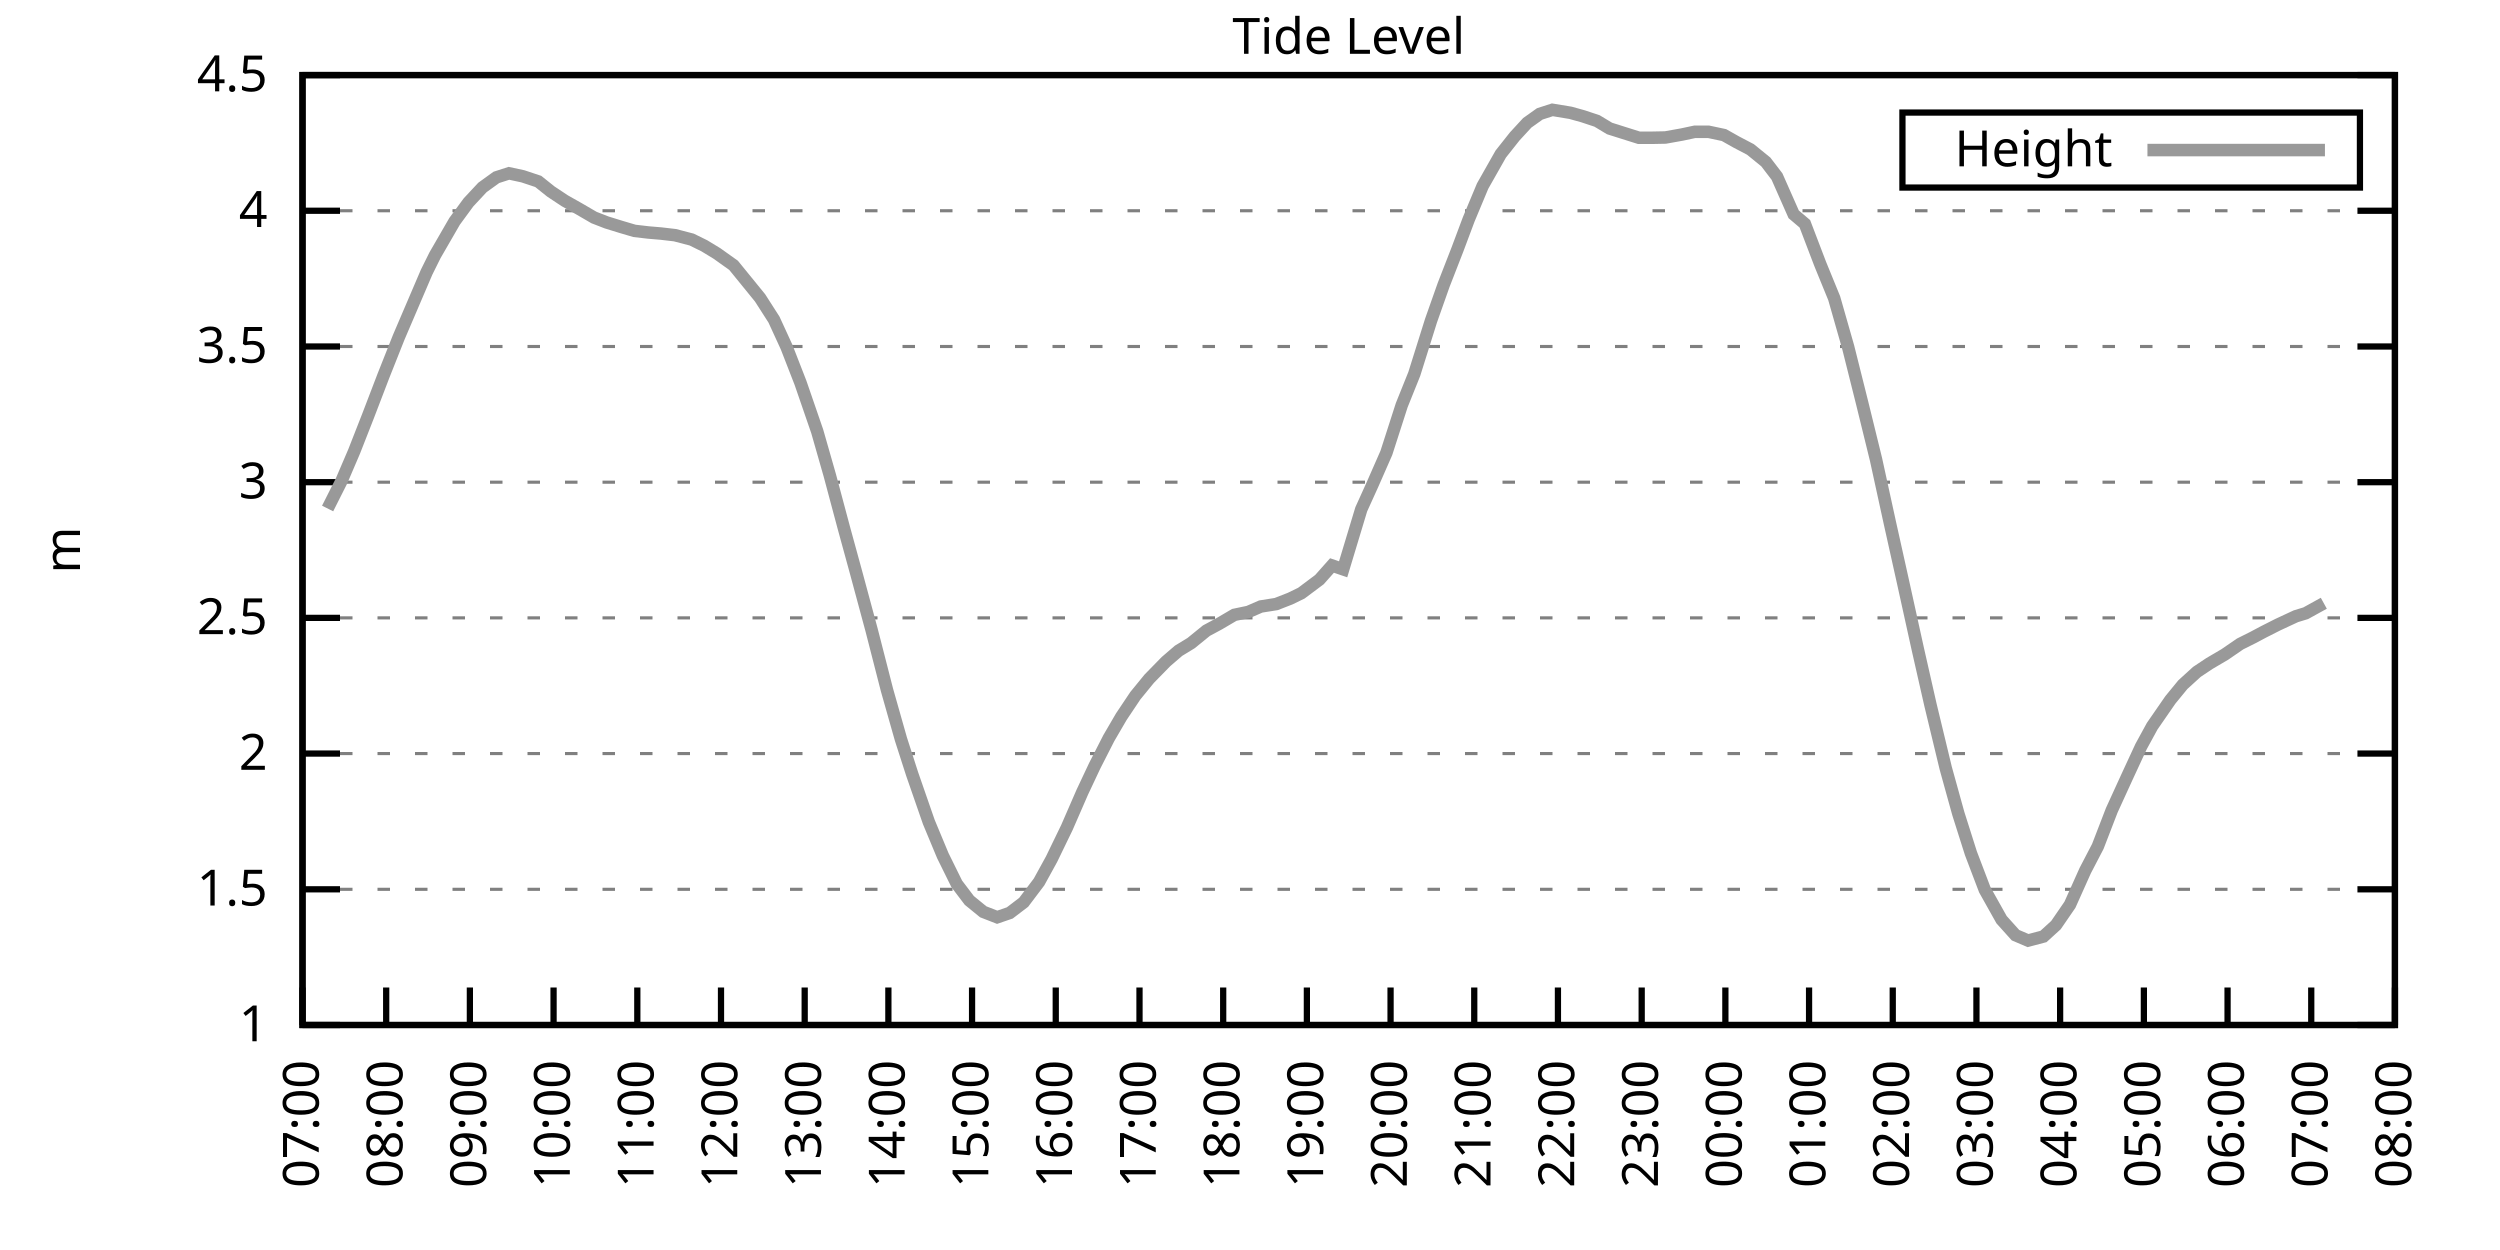
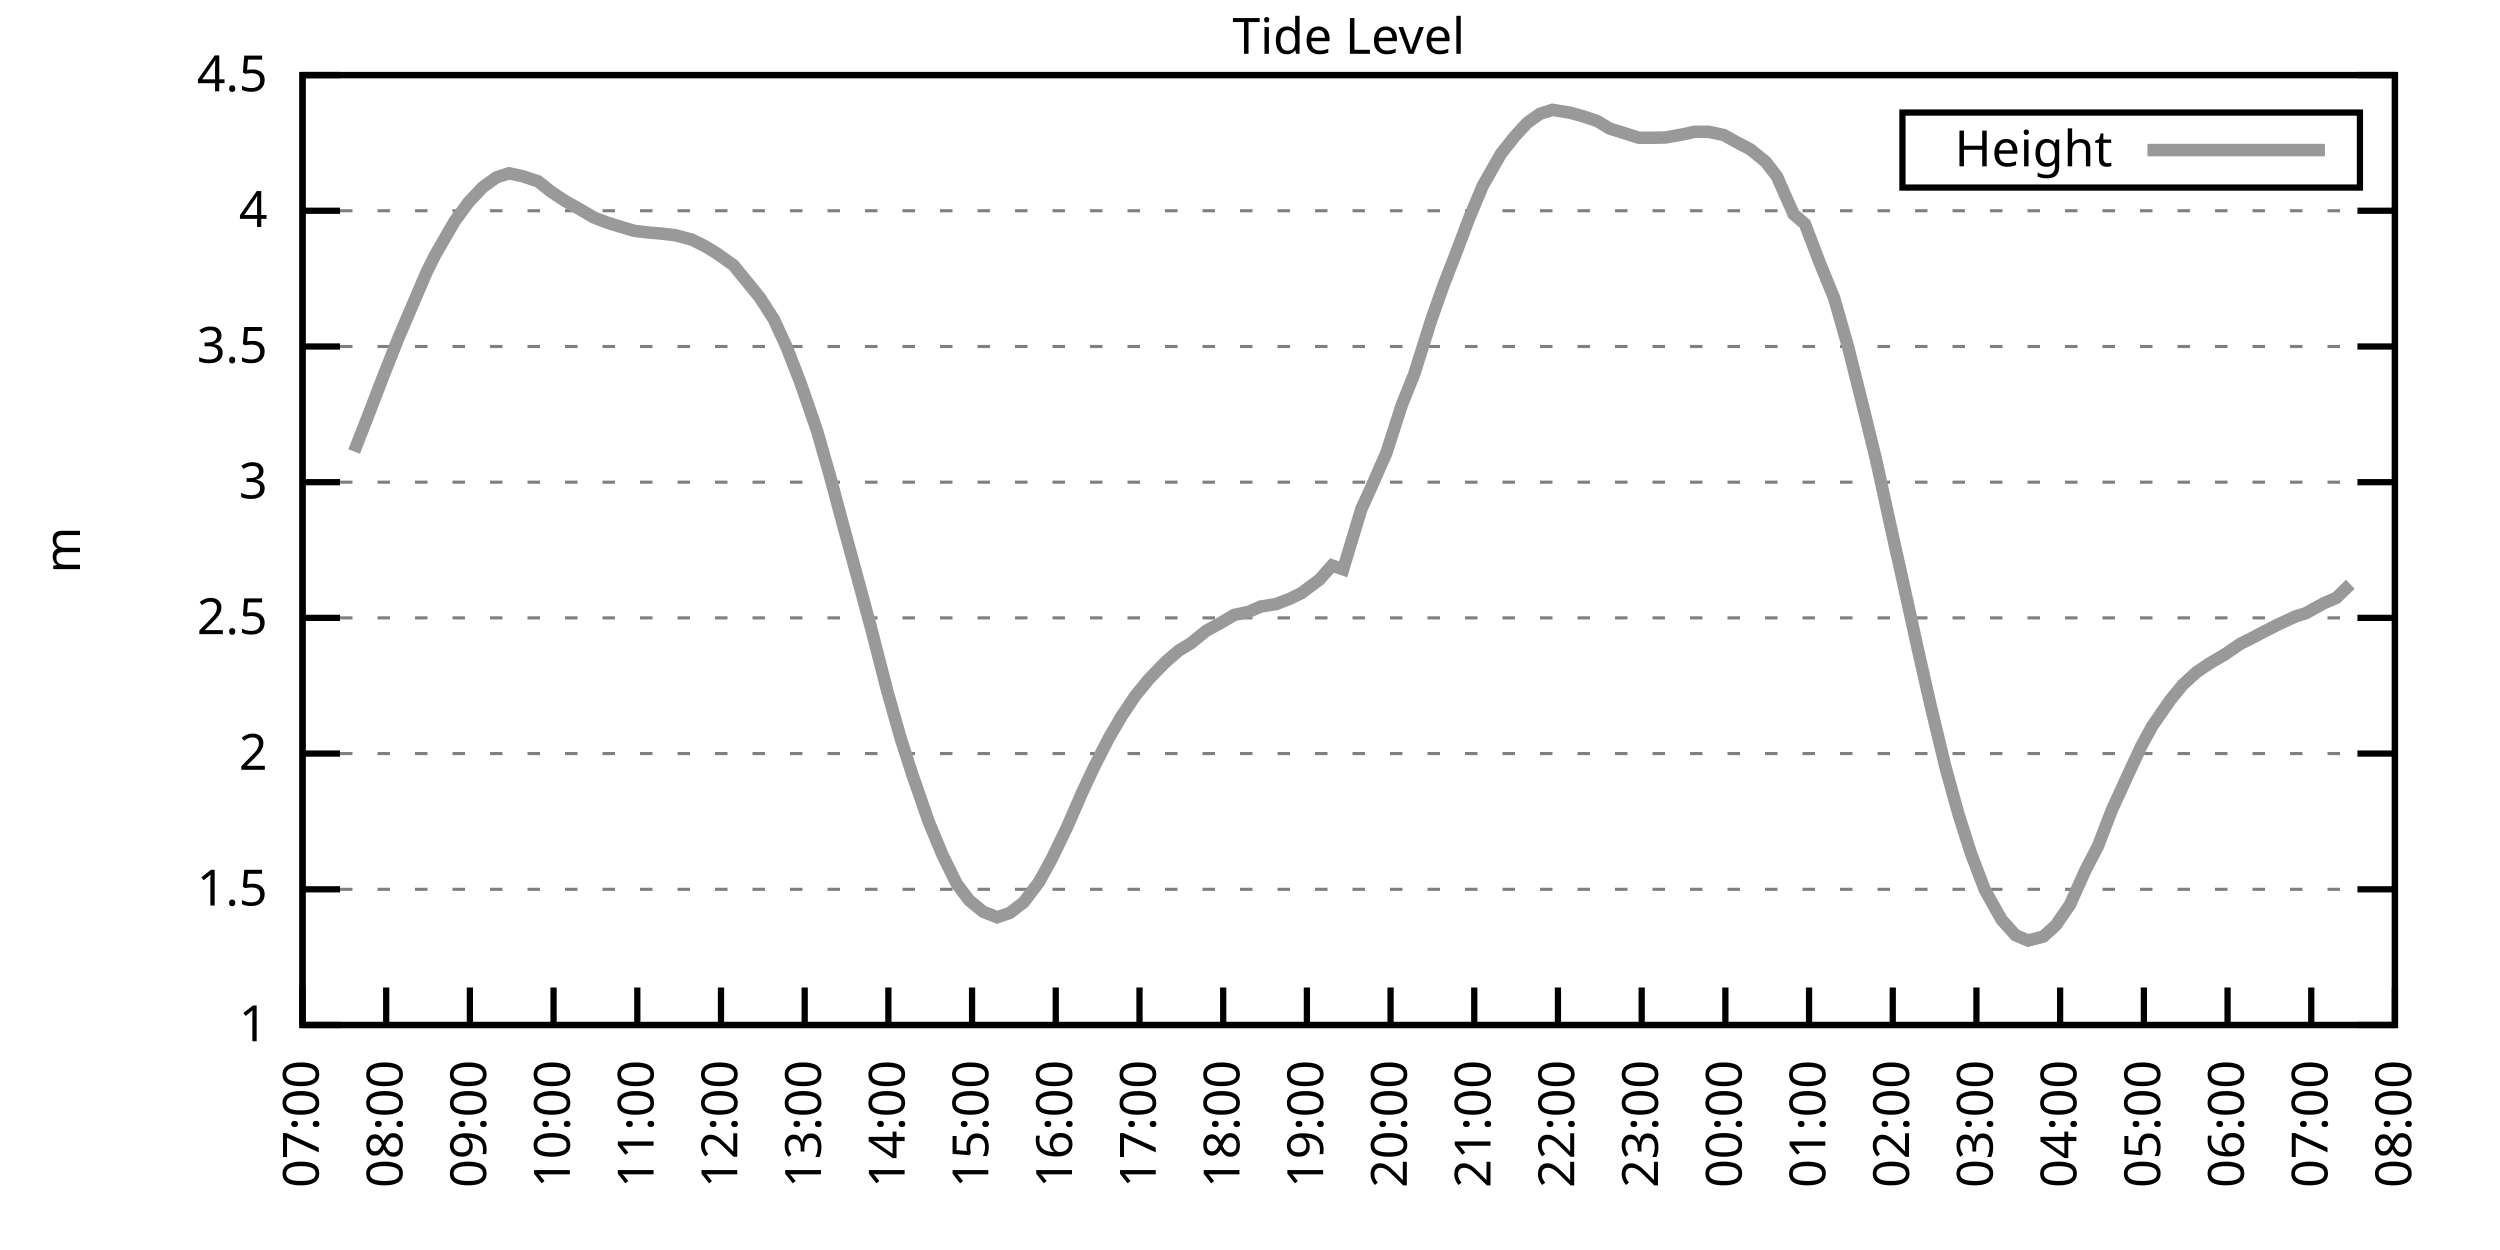
<svg xmlns="http://www.w3.org/2000/svg" xmlns:xlink="http://www.w3.org/1999/xlink" width="400" height="200" viewBox="0 0 400 200">
  <g id="gnuplot_canvas">
    <rect x="0" y="0" width="400" height="200" fill="none" />
    <defs>
      <circle id="gpDot" r="0.5" stroke-width="0.5" stroke="currentColor" />
      <path id="gpPt0" stroke-width="0.333" stroke="currentColor" d="M-1,0 h2 M0,-1 v2" />
      <path id="gpPt1" stroke-width="0.333" stroke="currentColor" d="M-1,-1 L1,1 M1,-1 L-1,1" />
      <path id="gpPt2" stroke-width="0.333" stroke="currentColor" d="M-1,0 L1,0 M0,-1 L0,1 M-1,-1 L1,1 M-1,1 L1,-1" />
      <rect id="gpPt3" stroke-width="0.333" stroke="currentColor" x="-1" y="-1" width="2" height="2" />
      <rect id="gpPt4" stroke-width="0.333" stroke="currentColor" fill="currentColor" x="-1" y="-1" width="2" height="2" />
      <circle id="gpPt5" stroke-width="0.333" stroke="currentColor" cx="0" cy="0" r="1" />
      <use xlink:href="#gpPt5" id="gpPt6" fill="currentColor" stroke="none" />
      <path id="gpPt7" stroke-width="0.333" stroke="currentColor" d="M0,-1.33 L-1.33,0.67 L1.33,0.67 z" />
      <use xlink:href="#gpPt7" id="gpPt8" fill="currentColor" stroke="none" />
      <use xlink:href="#gpPt7" id="gpPt9" stroke="currentColor" transform="rotate(180)" />
      <use xlink:href="#gpPt9" id="gpPt10" fill="currentColor" stroke="none" />
      <use xlink:href="#gpPt3" id="gpPt11" stroke="currentColor" transform="rotate(45)" />
      <use xlink:href="#gpPt11" id="gpPt12" fill="currentColor" stroke="none" />
      <path id="gpPt13" stroke-width="0.333" stroke="currentColor" d="M0,1.330 L1.265,0.411 L0.782,-1.067 L-0.782,-1.076 L-1.265,0.411 z" />
      <use xlink:href="#gpPt13" id="gpPt14" fill="currentColor" stroke="none" />
      <filter id="textbox" filterUnits="objectBoundingBox" x="0" y="0" height="1" width="1">
        <feFlood flood-color="white" flood-opacity="1" result="bgnd" />
        <feComposite in="SourceGraphic" in2="bgnd" operator="atop" />
      </filter>
      <filter id="greybox" filterUnits="objectBoundingBox" x="0" y="0" height="1" width="1">
        <feFlood flood-color="lightgrey" flood-opacity="1" result="grey" />
        <feComposite in="SourceGraphic" in2="grey" operator="atop" />
      </filter>
    </defs>
    <g fill="none" color="white" stroke="currentColor" stroke-width="1.00" stroke-linecap="butt" stroke-linejoin="miter">
</g>
    <g fill="none" color="black" stroke="currentColor" stroke-width="1.00" stroke-linecap="butt" stroke-linejoin="miter">
      <g stroke="none" shape-rendering="crispEdges">
        <polygon fill="rgb(255, 255, 255)" points="48.40,164.00 383.18,164.00 383.18,12.02 48.40,12.02 " />
      </g>
    </g>
    <g fill="none" color="black" stroke="currentColor" stroke-width="1.00" stroke-linecap="butt" stroke-linejoin="miter">
</g>
    <g fill="none" color="black" stroke="black" stroke-width="0.50" stroke-linecap="butt" stroke-linejoin="miter">
</g>
    <g fill="none" color="gray" stroke="currentColor" stroke-width="0.50" stroke-linecap="butt" stroke-linejoin="miter">
      <path stroke="gray" stroke-dasharray="2,4" class="gridline" d="M48.40,164.00 L383.19,164.00  " />
    </g>
    <g fill="none" color="gray" stroke="gray" stroke-width="1.00" stroke-linecap="butt" stroke-linejoin="miter">
</g>
    <g fill="none" color="black" stroke="currentColor" stroke-width="1.00" stroke-linecap="butt" stroke-linejoin="miter">
      <path stroke="black" d="M48.40,164.00 L54.40,164.00 M383.19,164.00 L377.19,164.00  " />
      <g transform="translate(42.80,166.60)" stroke="none" fill="black" font-family="Sans" font-size="8.00" text-anchor="end">
        <text>
          <tspan font-family="Sans"> 1</tspan>
        </text>
      </g>
    </g>
    <g fill="none" color="black" stroke="currentColor" stroke-width="1.00" stroke-linecap="butt" stroke-linejoin="miter">
</g>
    <g fill="none" color="black" stroke="black" stroke-width="0.50" stroke-linecap="butt" stroke-linejoin="miter">
</g>
    <g fill="none" color="gray" stroke="currentColor" stroke-width="0.50" stroke-linecap="butt" stroke-linejoin="miter">
      <path stroke="gray" stroke-dasharray="2,4" class="gridline" d="M48.40,142.29 L383.19,142.29  " />
    </g>
    <g fill="none" color="gray" stroke="gray" stroke-width="1.00" stroke-linecap="butt" stroke-linejoin="miter">
</g>
    <g fill="none" color="black" stroke="currentColor" stroke-width="1.00" stroke-linecap="butt" stroke-linejoin="miter">
      <path stroke="black" d="M48.40,142.29 L54.40,142.29 M383.19,142.29 L377.19,142.29  " />
      <g transform="translate(42.80,144.89)" stroke="none" fill="black" font-family="Sans" font-size="8.00" text-anchor="end">
        <text>
          <tspan font-family="Sans"> 1.5</tspan>
        </text>
      </g>
    </g>
    <g fill="none" color="black" stroke="currentColor" stroke-width="1.00" stroke-linecap="butt" stroke-linejoin="miter">
</g>
    <g fill="none" color="black" stroke="black" stroke-width="0.50" stroke-linecap="butt" stroke-linejoin="miter">
</g>
    <g fill="none" color="gray" stroke="currentColor" stroke-width="0.50" stroke-linecap="butt" stroke-linejoin="miter">
      <path stroke="gray" stroke-dasharray="2,4" class="gridline" d="M48.40,120.57 L383.19,120.57  " />
    </g>
    <g fill="none" color="gray" stroke="gray" stroke-width="1.00" stroke-linecap="butt" stroke-linejoin="miter">
</g>
    <g fill="none" color="black" stroke="currentColor" stroke-width="1.00" stroke-linecap="butt" stroke-linejoin="miter">
      <path stroke="black" d="M48.40,120.57 L54.40,120.57 M383.19,120.57 L377.19,120.57  " />
      <g transform="translate(42.80,123.17)" stroke="none" fill="black" font-family="Sans" font-size="8.00" text-anchor="end">
        <text>
          <tspan font-family="Sans"> 2</tspan>
        </text>
      </g>
    </g>
    <g fill="none" color="black" stroke="currentColor" stroke-width="1.00" stroke-linecap="butt" stroke-linejoin="miter">
</g>
    <g fill="none" color="black" stroke="black" stroke-width="0.50" stroke-linecap="butt" stroke-linejoin="miter">
</g>
    <g fill="none" color="gray" stroke="currentColor" stroke-width="0.50" stroke-linecap="butt" stroke-linejoin="miter">
      <path stroke="gray" stroke-dasharray="2,4" class="gridline" d="M48.40,98.86 L383.19,98.86  " />
    </g>
    <g fill="none" color="gray" stroke="gray" stroke-width="1.00" stroke-linecap="butt" stroke-linejoin="miter">
</g>
    <g fill="none" color="black" stroke="currentColor" stroke-width="1.00" stroke-linecap="butt" stroke-linejoin="miter">
      <path stroke="black" d="M48.40,98.86 L54.40,98.86 M383.19,98.86 L377.19,98.86  " />
      <g transform="translate(42.80,101.46)" stroke="none" fill="black" font-family="Sans" font-size="8.00" text-anchor="end">
        <text>
          <tspan font-family="Sans"> 2.5</tspan>
        </text>
      </g>
    </g>
    <g fill="none" color="black" stroke="currentColor" stroke-width="1.00" stroke-linecap="butt" stroke-linejoin="miter">
</g>
    <g fill="none" color="black" stroke="black" stroke-width="0.50" stroke-linecap="butt" stroke-linejoin="miter">
</g>
    <g fill="none" color="gray" stroke="currentColor" stroke-width="0.50" stroke-linecap="butt" stroke-linejoin="miter">
      <path stroke="gray" stroke-dasharray="2,4" class="gridline" d="M48.40,77.15 L383.19,77.15  " />
    </g>
    <g fill="none" color="gray" stroke="gray" stroke-width="1.00" stroke-linecap="butt" stroke-linejoin="miter">
</g>
    <g fill="none" color="black" stroke="currentColor" stroke-width="1.00" stroke-linecap="butt" stroke-linejoin="miter">
      <path stroke="black" d="M48.40,77.15 L54.40,77.15 M383.19,77.15 L377.19,77.15  " />
      <g transform="translate(42.80,79.75)" stroke="none" fill="black" font-family="Sans" font-size="8.00" text-anchor="end">
        <text>
          <tspan font-family="Sans"> 3</tspan>
        </text>
      </g>
    </g>
    <g fill="none" color="black" stroke="currentColor" stroke-width="1.00" stroke-linecap="butt" stroke-linejoin="miter">
</g>
    <g fill="none" color="black" stroke="black" stroke-width="0.50" stroke-linecap="butt" stroke-linejoin="miter">
</g>
    <g fill="none" color="gray" stroke="currentColor" stroke-width="0.50" stroke-linecap="butt" stroke-linejoin="miter">
      <path stroke="gray" stroke-dasharray="2,4" class="gridline" d="M48.40,55.44 L383.19,55.44  " />
    </g>
    <g fill="none" color="gray" stroke="gray" stroke-width="1.00" stroke-linecap="butt" stroke-linejoin="miter">
</g>
    <g fill="none" color="black" stroke="currentColor" stroke-width="1.00" stroke-linecap="butt" stroke-linejoin="miter">
      <path stroke="black" d="M48.40,55.44 L54.40,55.44 M383.19,55.44 L377.19,55.44  " />
      <g transform="translate(42.80,58.04)" stroke="none" fill="black" font-family="Sans" font-size="8.00" text-anchor="end">
        <text>
          <tspan font-family="Sans"> 3.5</tspan>
        </text>
      </g>
    </g>
    <g fill="none" color="black" stroke="currentColor" stroke-width="1.00" stroke-linecap="butt" stroke-linejoin="miter">
</g>
    <g fill="none" color="black" stroke="black" stroke-width="0.50" stroke-linecap="butt" stroke-linejoin="miter">
</g>
    <g fill="none" color="gray" stroke="currentColor" stroke-width="0.50" stroke-linecap="butt" stroke-linejoin="miter">
      <path stroke="gray" stroke-dasharray="2,4" class="gridline" d="M48.40,33.72 L383.19,33.72  " />
    </g>
    <g fill="none" color="gray" stroke="gray" stroke-width="1.00" stroke-linecap="butt" stroke-linejoin="miter">
</g>
    <g fill="none" color="black" stroke="currentColor" stroke-width="1.00" stroke-linecap="butt" stroke-linejoin="miter">
      <path stroke="black" d="M48.40,33.72 L54.40,33.72 M383.19,33.72 L377.19,33.72  " />
      <g transform="translate(42.80,36.32)" stroke="none" fill="black" font-family="Sans" font-size="8.00" text-anchor="end">
        <text>
          <tspan font-family="Sans"> 4</tspan>
        </text>
      </g>
    </g>
    <g fill="none" color="black" stroke="currentColor" stroke-width="1.00" stroke-linecap="butt" stroke-linejoin="miter">
</g>
    <g fill="none" color="black" stroke="black" stroke-width="0.50" stroke-linecap="butt" stroke-linejoin="miter">
</g>
    <g fill="none" color="gray" stroke="currentColor" stroke-width="0.50" stroke-linecap="butt" stroke-linejoin="miter">
      <path stroke="gray" stroke-dasharray="2,4" class="gridline" d="M48.40,12.01 L383.19,12.01  " />
    </g>
    <g fill="none" color="gray" stroke="gray" stroke-width="1.00" stroke-linecap="butt" stroke-linejoin="miter">
</g>
    <g fill="none" color="black" stroke="currentColor" stroke-width="1.00" stroke-linecap="butt" stroke-linejoin="miter">
      <path stroke="black" d="M48.40,12.01 L54.40,12.01 M383.19,12.01 L377.19,12.01  " />
      <g transform="translate(42.80,14.61)" stroke="none" fill="black" font-family="Sans" font-size="8.00" text-anchor="end">
        <text>
          <tspan font-family="Sans"> 4.5</tspan>
        </text>
      </g>
    </g>
    <g fill="none" color="black" stroke="currentColor" stroke-width="1.00" stroke-linecap="butt" stroke-linejoin="miter">
      <path stroke="black" d="M48.40,164.00 L48.40,158.00  " />
      <g transform="translate(51.00,169.60) rotate(270.00)" stroke="none" fill="black" font-family="Sans" font-size="8.00" text-anchor="end">
        <text>
          <tspan font-family="Sans">07:00</tspan>
        </text>
      </g>
    </g>
    <g fill="none" color="black" stroke="currentColor" stroke-width="1.00" stroke-linecap="butt" stroke-linejoin="miter">
      <path stroke="black" d="M61.79,164.00 L61.79,158.00  " />
      <g transform="translate(64.39,169.60) rotate(270.00)" stroke="none" fill="black" font-family="Sans" font-size="8.00" text-anchor="end">
        <text>
          <tspan font-family="Sans">08:00</tspan>
        </text>
      </g>
    </g>
    <g fill="none" color="black" stroke="currentColor" stroke-width="1.00" stroke-linecap="butt" stroke-linejoin="miter">
      <path stroke="black" d="M75.18,164.00 L75.18,158.00  " />
      <g transform="translate(77.78,169.60) rotate(270.00)" stroke="none" fill="black" font-family="Sans" font-size="8.00" text-anchor="end">
        <text>
          <tspan font-family="Sans">09:00</tspan>
        </text>
      </g>
    </g>
    <g fill="none" color="black" stroke="currentColor" stroke-width="1.00" stroke-linecap="butt" stroke-linejoin="miter">
      <path stroke="black" d="M88.57,164.00 L88.57,158.00  " />
      <g transform="translate(91.17,169.60) rotate(270.00)" stroke="none" fill="black" font-family="Sans" font-size="8.00" text-anchor="end">
        <text>
          <tspan font-family="Sans">10:00</tspan>
        </text>
      </g>
    </g>
    <g fill="none" color="black" stroke="currentColor" stroke-width="1.00" stroke-linecap="butt" stroke-linejoin="miter">
      <path stroke="black" d="M101.97,164.00 L101.97,158.00  " />
      <g transform="translate(104.57,169.60) rotate(270.00)" stroke="none" fill="black" font-family="Sans" font-size="8.00" text-anchor="end">
        <text>
          <tspan font-family="Sans">11:00</tspan>
        </text>
      </g>
    </g>
    <g fill="none" color="black" stroke="currentColor" stroke-width="1.00" stroke-linecap="butt" stroke-linejoin="miter">
      <path stroke="black" d="M115.36,164.00 L115.36,158.00  " />
      <g transform="translate(117.96,169.60) rotate(270.00)" stroke="none" fill="black" font-family="Sans" font-size="8.00" text-anchor="end">
        <text>
          <tspan font-family="Sans">12:00</tspan>
        </text>
      </g>
    </g>
    <g fill="none" color="black" stroke="currentColor" stroke-width="1.00" stroke-linecap="butt" stroke-linejoin="miter">
      <path stroke="black" d="M128.75,164.00 L128.75,158.00  " />
      <g transform="translate(131.35,169.60) rotate(270.00)" stroke="none" fill="black" font-family="Sans" font-size="8.00" text-anchor="end">
        <text>
          <tspan font-family="Sans">13:00</tspan>
        </text>
      </g>
    </g>
    <g fill="none" color="black" stroke="currentColor" stroke-width="1.00" stroke-linecap="butt" stroke-linejoin="miter">
      <path stroke="black" d="M142.14,164.00 L142.14,158.00  " />
      <g transform="translate(144.74,169.60) rotate(270.00)" stroke="none" fill="black" font-family="Sans" font-size="8.00" text-anchor="end">
        <text>
          <tspan font-family="Sans">14:00</tspan>
        </text>
      </g>
    </g>
    <g fill="none" color="black" stroke="currentColor" stroke-width="1.00" stroke-linecap="butt" stroke-linejoin="miter">
      <path stroke="black" d="M155.53,164.00 L155.53,158.00  " />
      <g transform="translate(158.13,169.60) rotate(270.00)" stroke="none" fill="black" font-family="Sans" font-size="8.00" text-anchor="end">
        <text>
          <tspan font-family="Sans">15:00</tspan>
        </text>
      </g>
    </g>
    <g fill="none" color="black" stroke="currentColor" stroke-width="1.00" stroke-linecap="butt" stroke-linejoin="miter">
      <path stroke="black" d="M168.92,164.00 L168.92,158.00  " />
      <g transform="translate(171.52,169.60) rotate(270.00)" stroke="none" fill="black" font-family="Sans" font-size="8.00" text-anchor="end">
        <text>
          <tspan font-family="Sans">16:00</tspan>
        </text>
      </g>
    </g>
    <g fill="none" color="black" stroke="currentColor" stroke-width="1.00" stroke-linecap="butt" stroke-linejoin="miter">
      <path stroke="black" d="M182.32,164.00 L182.32,158.00  " />
      <g transform="translate(184.92,169.60) rotate(270.00)" stroke="none" fill="black" font-family="Sans" font-size="8.00" text-anchor="end">
        <text>
          <tspan font-family="Sans">17:00</tspan>
        </text>
      </g>
    </g>
    <g fill="none" color="black" stroke="currentColor" stroke-width="1.00" stroke-linecap="butt" stroke-linejoin="miter">
      <path stroke="black" d="M195.71,164.00 L195.71,158.00  " />
      <g transform="translate(198.31,169.60) rotate(270.00)" stroke="none" fill="black" font-family="Sans" font-size="8.00" text-anchor="end">
        <text>
          <tspan font-family="Sans">18:00</tspan>
        </text>
      </g>
    </g>
    <g fill="none" color="black" stroke="currentColor" stroke-width="1.00" stroke-linecap="butt" stroke-linejoin="miter">
      <path stroke="black" d="M209.10,164.00 L209.10,158.00  " />
      <g transform="translate(211.70,169.60) rotate(270.00)" stroke="none" fill="black" font-family="Sans" font-size="8.00" text-anchor="end">
        <text>
          <tspan font-family="Sans">19:00</tspan>
        </text>
      </g>
    </g>
    <g fill="none" color="black" stroke="currentColor" stroke-width="1.00" stroke-linecap="butt" stroke-linejoin="miter">
      <path stroke="black" d="M222.49,164.00 L222.49,158.00  " />
      <g transform="translate(225.09,169.60) rotate(270.00)" stroke="none" fill="black" font-family="Sans" font-size="8.00" text-anchor="end">
        <text>
          <tspan font-family="Sans">20:00</tspan>
        </text>
      </g>
    </g>
    <g fill="none" color="black" stroke="currentColor" stroke-width="1.00" stroke-linecap="butt" stroke-linejoin="miter">
      <path stroke="black" d="M235.88,164.00 L235.88,158.00  " />
      <g transform="translate(238.48,169.60) rotate(270.00)" stroke="none" fill="black" font-family="Sans" font-size="8.00" text-anchor="end">
        <text>
          <tspan font-family="Sans">21:00</tspan>
        </text>
      </g>
    </g>
    <g fill="none" color="black" stroke="currentColor" stroke-width="1.00" stroke-linecap="butt" stroke-linejoin="miter">
      <path stroke="black" d="M249.27,164.00 L249.27,158.00  " />
      <g transform="translate(251.87,169.60) rotate(270.00)" stroke="none" fill="black" font-family="Sans" font-size="8.00" text-anchor="end">
        <text>
          <tspan font-family="Sans">22:00</tspan>
        </text>
      </g>
    </g>
    <g fill="none" color="black" stroke="currentColor" stroke-width="1.00" stroke-linecap="butt" stroke-linejoin="miter">
      <path stroke="black" d="M262.67,164.00 L262.67,158.00  " />
      <g transform="translate(265.27,169.60) rotate(270.00)" stroke="none" fill="black" font-family="Sans" font-size="8.00" text-anchor="end">
        <text>
          <tspan font-family="Sans">23:00</tspan>
        </text>
      </g>
    </g>
    <g fill="none" color="black" stroke="currentColor" stroke-width="1.00" stroke-linecap="butt" stroke-linejoin="miter">
      <path stroke="black" d="M276.06,164.00 L276.06,158.00  " />
      <g transform="translate(278.66,169.60) rotate(270.00)" stroke="none" fill="black" font-family="Sans" font-size="8.00" text-anchor="end">
        <text>
          <tspan font-family="Sans">00:00</tspan>
        </text>
      </g>
    </g>
    <g fill="none" color="black" stroke="currentColor" stroke-width="1.00" stroke-linecap="butt" stroke-linejoin="miter">
      <path stroke="black" d="M289.45,164.00 L289.45,158.00  " />
      <g transform="translate(292.05,169.60) rotate(270.00)" stroke="none" fill="black" font-family="Sans" font-size="8.00" text-anchor="end">
        <text>
          <tspan font-family="Sans">01:00</tspan>
        </text>
      </g>
    </g>
    <g fill="none" color="black" stroke="currentColor" stroke-width="1.00" stroke-linecap="butt" stroke-linejoin="miter">
      <path stroke="black" d="M302.84,164.00 L302.84,158.00  " />
      <g transform="translate(305.44,169.60) rotate(270.00)" stroke="none" fill="black" font-family="Sans" font-size="8.00" text-anchor="end">
        <text>
          <tspan font-family="Sans">02:00</tspan>
        </text>
      </g>
    </g>
    <g fill="none" color="black" stroke="currentColor" stroke-width="1.00" stroke-linecap="butt" stroke-linejoin="miter">
      <path stroke="black" d="M316.23,164.00 L316.23,158.00  " />
      <g transform="translate(318.83,169.60) rotate(270.00)" stroke="none" fill="black" font-family="Sans" font-size="8.00" text-anchor="end">
        <text>
          <tspan font-family="Sans">03:00</tspan>
        </text>
      </g>
    </g>
    <g fill="none" color="black" stroke="currentColor" stroke-width="1.00" stroke-linecap="butt" stroke-linejoin="miter">
      <path stroke="black" d="M329.62,164.00 L329.62,158.00  " />
      <g transform="translate(332.22,169.60) rotate(270.00)" stroke="none" fill="black" font-family="Sans" font-size="8.00" text-anchor="end">
        <text>
          <tspan font-family="Sans">04:00</tspan>
        </text>
      </g>
    </g>
    <g fill="none" color="black" stroke="currentColor" stroke-width="1.00" stroke-linecap="butt" stroke-linejoin="miter">
      <path stroke="black" d="M343.02,164.00 L343.02,158.00  " />
      <g transform="translate(345.62,169.60) rotate(270.00)" stroke="none" fill="black" font-family="Sans" font-size="8.00" text-anchor="end">
        <text>
          <tspan font-family="Sans">05:00</tspan>
        </text>
      </g>
    </g>
    <g fill="none" color="black" stroke="currentColor" stroke-width="1.00" stroke-linecap="butt" stroke-linejoin="miter">
      <path stroke="black" d="M356.41,164.00 L356.41,158.00  " />
      <g transform="translate(359.01,169.60) rotate(270.00)" stroke="none" fill="black" font-family="Sans" font-size="8.00" text-anchor="end">
        <text>
          <tspan font-family="Sans">06:00</tspan>
        </text>
      </g>
    </g>
    <g fill="none" color="black" stroke="currentColor" stroke-width="1.00" stroke-linecap="butt" stroke-linejoin="miter">
      <path stroke="black" d="M369.80,164.00 L369.80,158.00  " />
      <g transform="translate(372.40,169.60) rotate(270.00)" stroke="none" fill="black" font-family="Sans" font-size="8.00" text-anchor="end">
        <text>
          <tspan font-family="Sans">07:00</tspan>
        </text>
      </g>
    </g>
    <g fill="none" color="black" stroke="currentColor" stroke-width="1.00" stroke-linecap="butt" stroke-linejoin="miter">
      <path stroke="black" d="M383.19,164.00 L383.19,158.00  " />
      <g transform="translate(385.79,169.60) rotate(270.00)" stroke="none" fill="black" font-family="Sans" font-size="8.00" text-anchor="end">
        <text>
          <tspan font-family="Sans">08:00</tspan>
        </text>
      </g>
    </g>
    <g fill="none" color="black" stroke="currentColor" stroke-width="1.00" stroke-linecap="butt" stroke-linejoin="miter">
</g>
    <g fill="none" color="black" stroke="currentColor" stroke-width="1.00" stroke-linecap="butt" stroke-linejoin="miter">
      <path stroke="black" d="M48.40,12.01 L48.40,164.00 L383.19,164.00 L383.19,12.01 L48.40,12.01 Z  " />
    </g>
    <g fill="none" color="black" stroke="currentColor" stroke-width="1.00" stroke-linecap="butt" stroke-linejoin="miter">
</g>
    <g fill="none" color="black" stroke="currentColor" stroke-width="1.00" stroke-linecap="butt" stroke-linejoin="miter">
      <path stroke="black" d="M304.39,30.01 L304.39,18.01 L377.59,18.01 L377.59,30.01 L304.39,30.01 Z  " />
    </g>
    <g id="Tide_level_plot_1">
      <g fill="none" color="white" stroke="black" stroke-width="2.00" stroke-linecap="butt" stroke-linejoin="miter">
</g>
      <g fill="none" color="black" stroke="currentColor" stroke-width="2.00" stroke-linecap="butt" stroke-linejoin="miter">
        <g transform="translate(337.99,26.61)" stroke="none" fill="black" font-family="Sans" font-size="8.00" text-anchor="end">
          <text>
            <tspan font-family="Sans">Height</tspan>
          </text>
        </g>
      </g>
      <g fill="none" color="black" stroke="currentColor" stroke-width="2.00" stroke-linecap="butt" stroke-linejoin="miter">
-         <path stroke="rgb(153, 153, 153)" d="M343.59,24.01 L371.99,24.01 M52.42,81.36 L54.65,76.93 L56.66,72.24 L58.89,66.55 L61.35,60.13 L63.80,53.96   L66.03,48.75 L68.26,43.54 L69.60,40.84 L72.73,35.42 L74.96,32.38 L77.19,29.99 L79.42,28.38 L81.43,27.73   L83.66,28.21 L86.12,29.03 L88.13,30.64 L90.36,32.12 L92.59,33.38 L95.05,34.81 L97.06,35.59 L99.29,36.28   L101.52,36.94 L103.75,37.20 L105.76,37.37 L107.99,37.63 L110.67,38.33 L112.68,39.32 L114.69,40.54 L117.37,42.45   L121.61,47.66 L123.84,51.14 L125.85,55.52 L128.08,61.25 L130.76,69.03 L132.77,76.06 L135.00,84.40 L137.01,91.74   L139.46,100.82 L141.92,110.41 L144.15,118.27 L145.94,123.83 L148.61,131.52 L150.85,136.90 L153.08,141.42 L155.09,144.07   L157.32,145.89 L159.55,146.76 L161.56,146.07 L163.79,144.37 L166.25,141.11 L168.25,137.47 L170.71,132.39 L173.17,126.74   L175.17,122.49 L177.41,118.10 L179.41,114.67 L181.65,111.32 L183.88,108.59 L186.56,105.85 L188.57,104.12 L190.57,102.90   L193.03,100.90 L195.04,99.82 L197.49,98.38 L199.73,97.91 L201.73,97.04 L204.19,96.65 L206.42,95.78 L208.21,94.91   L211.11,92.74 L213.12,90.48 L214.90,91.09 L217.80,81.49 L219.59,77.54 L221.82,72.46 L224.28,64.82 L226.29,59.82   L228.96,51.31 L230.97,45.62 L233.20,39.89 L234.99,35.11 L237.22,29.77 L240.12,24.65 L242.36,21.82 L244.36,19.65   L246.37,18.22 L248.38,17.57 L251.28,18.05 L253.29,18.61 L255.52,19.35 L257.53,20.56 L262.22,22.04 L264.45,22.04   L266.46,22.00 L269.14,21.52 L271.15,21.09 L273.38,21.09 L275.83,21.61 L277.84,22.74 L280.07,23.91 L282.53,25.91   L284.32,28.25 L286.99,34.29 L288.78,35.81 L291.23,42.23 L293.47,47.71 L295.70,55.52 L297.93,64.42 L300.16,73.50   L302.39,83.71 L304.40,92.74 L306.86,103.90 L308.87,112.76 L311.32,122.92 L313.33,130.17 L315.34,136.51 L317.57,142.37   L320.25,147.15 L322.48,149.63 L324.49,150.49 L326.95,149.84 L328.95,148.02 L331.19,144.76 L333.64,139.29 L335.65,135.43   L337.88,129.65 L340.34,124.27 L342.57,119.45 L344.35,116.19 L347.26,111.98 L349.26,109.54 L351.50,107.50 L353.51,106.16   L355.96,104.72 L358.42,103.03 L360.42,102.03 L362.21,101.08 L364.44,99.95 L367.34,98.60 L368.91,98.12 L371.81,96.52    " />
+         <path stroke="rgb(153, 153, 153)" d="M343.59,24.01 L371.99,24.01 M56.66,72.24 L58.89,66.55 L61.35,60.13 L63.80,53.96 L66.03,48.75 L68.26,43.54   L69.60,40.84 L72.73,35.42 L74.96,32.38 L77.19,29.99 L79.42,28.38 L81.43,27.73 L83.66,28.21 L86.12,29.03   L88.13,30.64 L90.36,32.12 L92.59,33.38 L95.05,34.81 L97.06,35.59 L99.29,36.28 L101.52,36.94 L103.75,37.20   L105.76,37.37 L107.99,37.63 L110.67,38.33 L112.68,39.32 L114.69,40.54 L117.37,42.45 L121.61,47.66 L123.84,51.14   L125.85,55.52 L128.08,61.25 L130.76,69.03 L132.77,76.06 L135.00,84.40 L137.01,91.74 L139.46,100.82 L141.92,110.41   L144.15,118.27 L145.94,123.83 L148.61,131.52 L150.85,136.90 L153.08,141.42 L155.09,144.07 L157.32,145.89 L159.55,146.76   L161.56,146.07 L163.79,144.37 L166.25,141.11 L168.25,137.47 L170.71,132.39 L173.17,126.74 L175.17,122.49 L177.41,118.10   L179.41,114.67 L181.65,111.32 L183.88,108.59 L186.56,105.85 L188.57,104.12 L190.57,102.90 L193.03,100.90 L195.04,99.82   L197.49,98.38 L199.73,97.91 L201.73,97.04 L204.19,96.65 L206.42,95.78 L208.21,94.91 L211.11,92.74 L213.12,90.48   L214.90,91.09 L217.80,81.49 L219.59,77.54 L221.82,72.46 L224.28,64.82 L226.29,59.82 L228.96,51.31 L230.97,45.62   L233.20,39.89 L234.99,35.11 L237.22,29.77 L240.12,24.65 L242.36,21.82 L244.36,19.65 L246.37,18.22 L248.38,17.57   L251.28,18.05 L253.29,18.61 L255.52,19.35 L257.53,20.56 L262.22,22.04 L264.45,22.04 L266.46,22.00 L269.14,21.52   L271.15,21.09 L273.38,21.09 L275.83,21.61 L277.84,22.74 L280.07,23.91 L282.53,25.91 L284.32,28.25 L286.99,34.29   L288.78,35.81 L291.23,42.23 L293.47,47.71 L295.70,55.52 L297.93,64.42 L300.16,73.50 L302.39,83.71 L304.40,92.74   L306.86,103.90 L308.87,112.76 L311.32,122.92 L313.33,130.17 L315.34,136.51 L317.57,142.37 L320.25,147.15 L322.48,149.63   L324.49,150.49 L326.95,149.84 L328.95,148.02 L331.19,144.76 L333.64,139.29 L335.65,135.43 L337.88,129.65 L340.34,124.27   L342.57,119.45 L344.35,116.19 L347.26,111.98 L349.26,109.54 L351.50,107.50 L353.51,106.16 L355.96,104.72 L358.42,103.03   L360.42,102.03 L362.21,101.08 L364.44,99.95 L367.34,98.60 L368.91,98.12 L371.81,96.52 L373.82,95.65 L376.05,93.48    " />
      </g>
    </g>
    <g fill="none" color="black" stroke="currentColor" stroke-width="2.00" stroke-linecap="butt" stroke-linejoin="miter">
</g>
    <g fill="none" color="black" stroke="black" stroke-width="1.00" stroke-linecap="butt" stroke-linejoin="miter">
</g>
    <g fill="none" color="black" stroke="currentColor" stroke-width="1.00" stroke-linecap="butt" stroke-linejoin="miter">
      <path stroke="black" d="M48.40,12.01 L48.40,164.00 L383.19,164.00 L383.19,12.01 L48.40,12.01 Z  " />
      <g transform="translate(12.80,88.01) rotate(270.00)" stroke="none" fill="black" font-family="Sans" font-size="8.00" text-anchor="middle">
        <text>
          <tspan font-family="Sans">m</tspan>
        </text>
      </g>
    </g>
    <g fill="none" color="black" stroke="currentColor" stroke-width="1.00" stroke-linecap="butt" stroke-linejoin="miter">
</g>
    <g fill="none" color="black" stroke="currentColor" stroke-width="1.00" stroke-linecap="butt" stroke-linejoin="miter">
      <g transform="translate(215.79,8.61)" stroke="none" fill="black" font-family="Sans" font-size="8.00" text-anchor="middle">
        <text>
          <tspan font-family="Sans">Tide Level</tspan>
        </text>
      </g>
    </g>
    <g fill="none" color="black" stroke="currentColor" stroke-width="1.00" stroke-linecap="butt" stroke-linejoin="miter">
</g>
  </g>
</svg>
